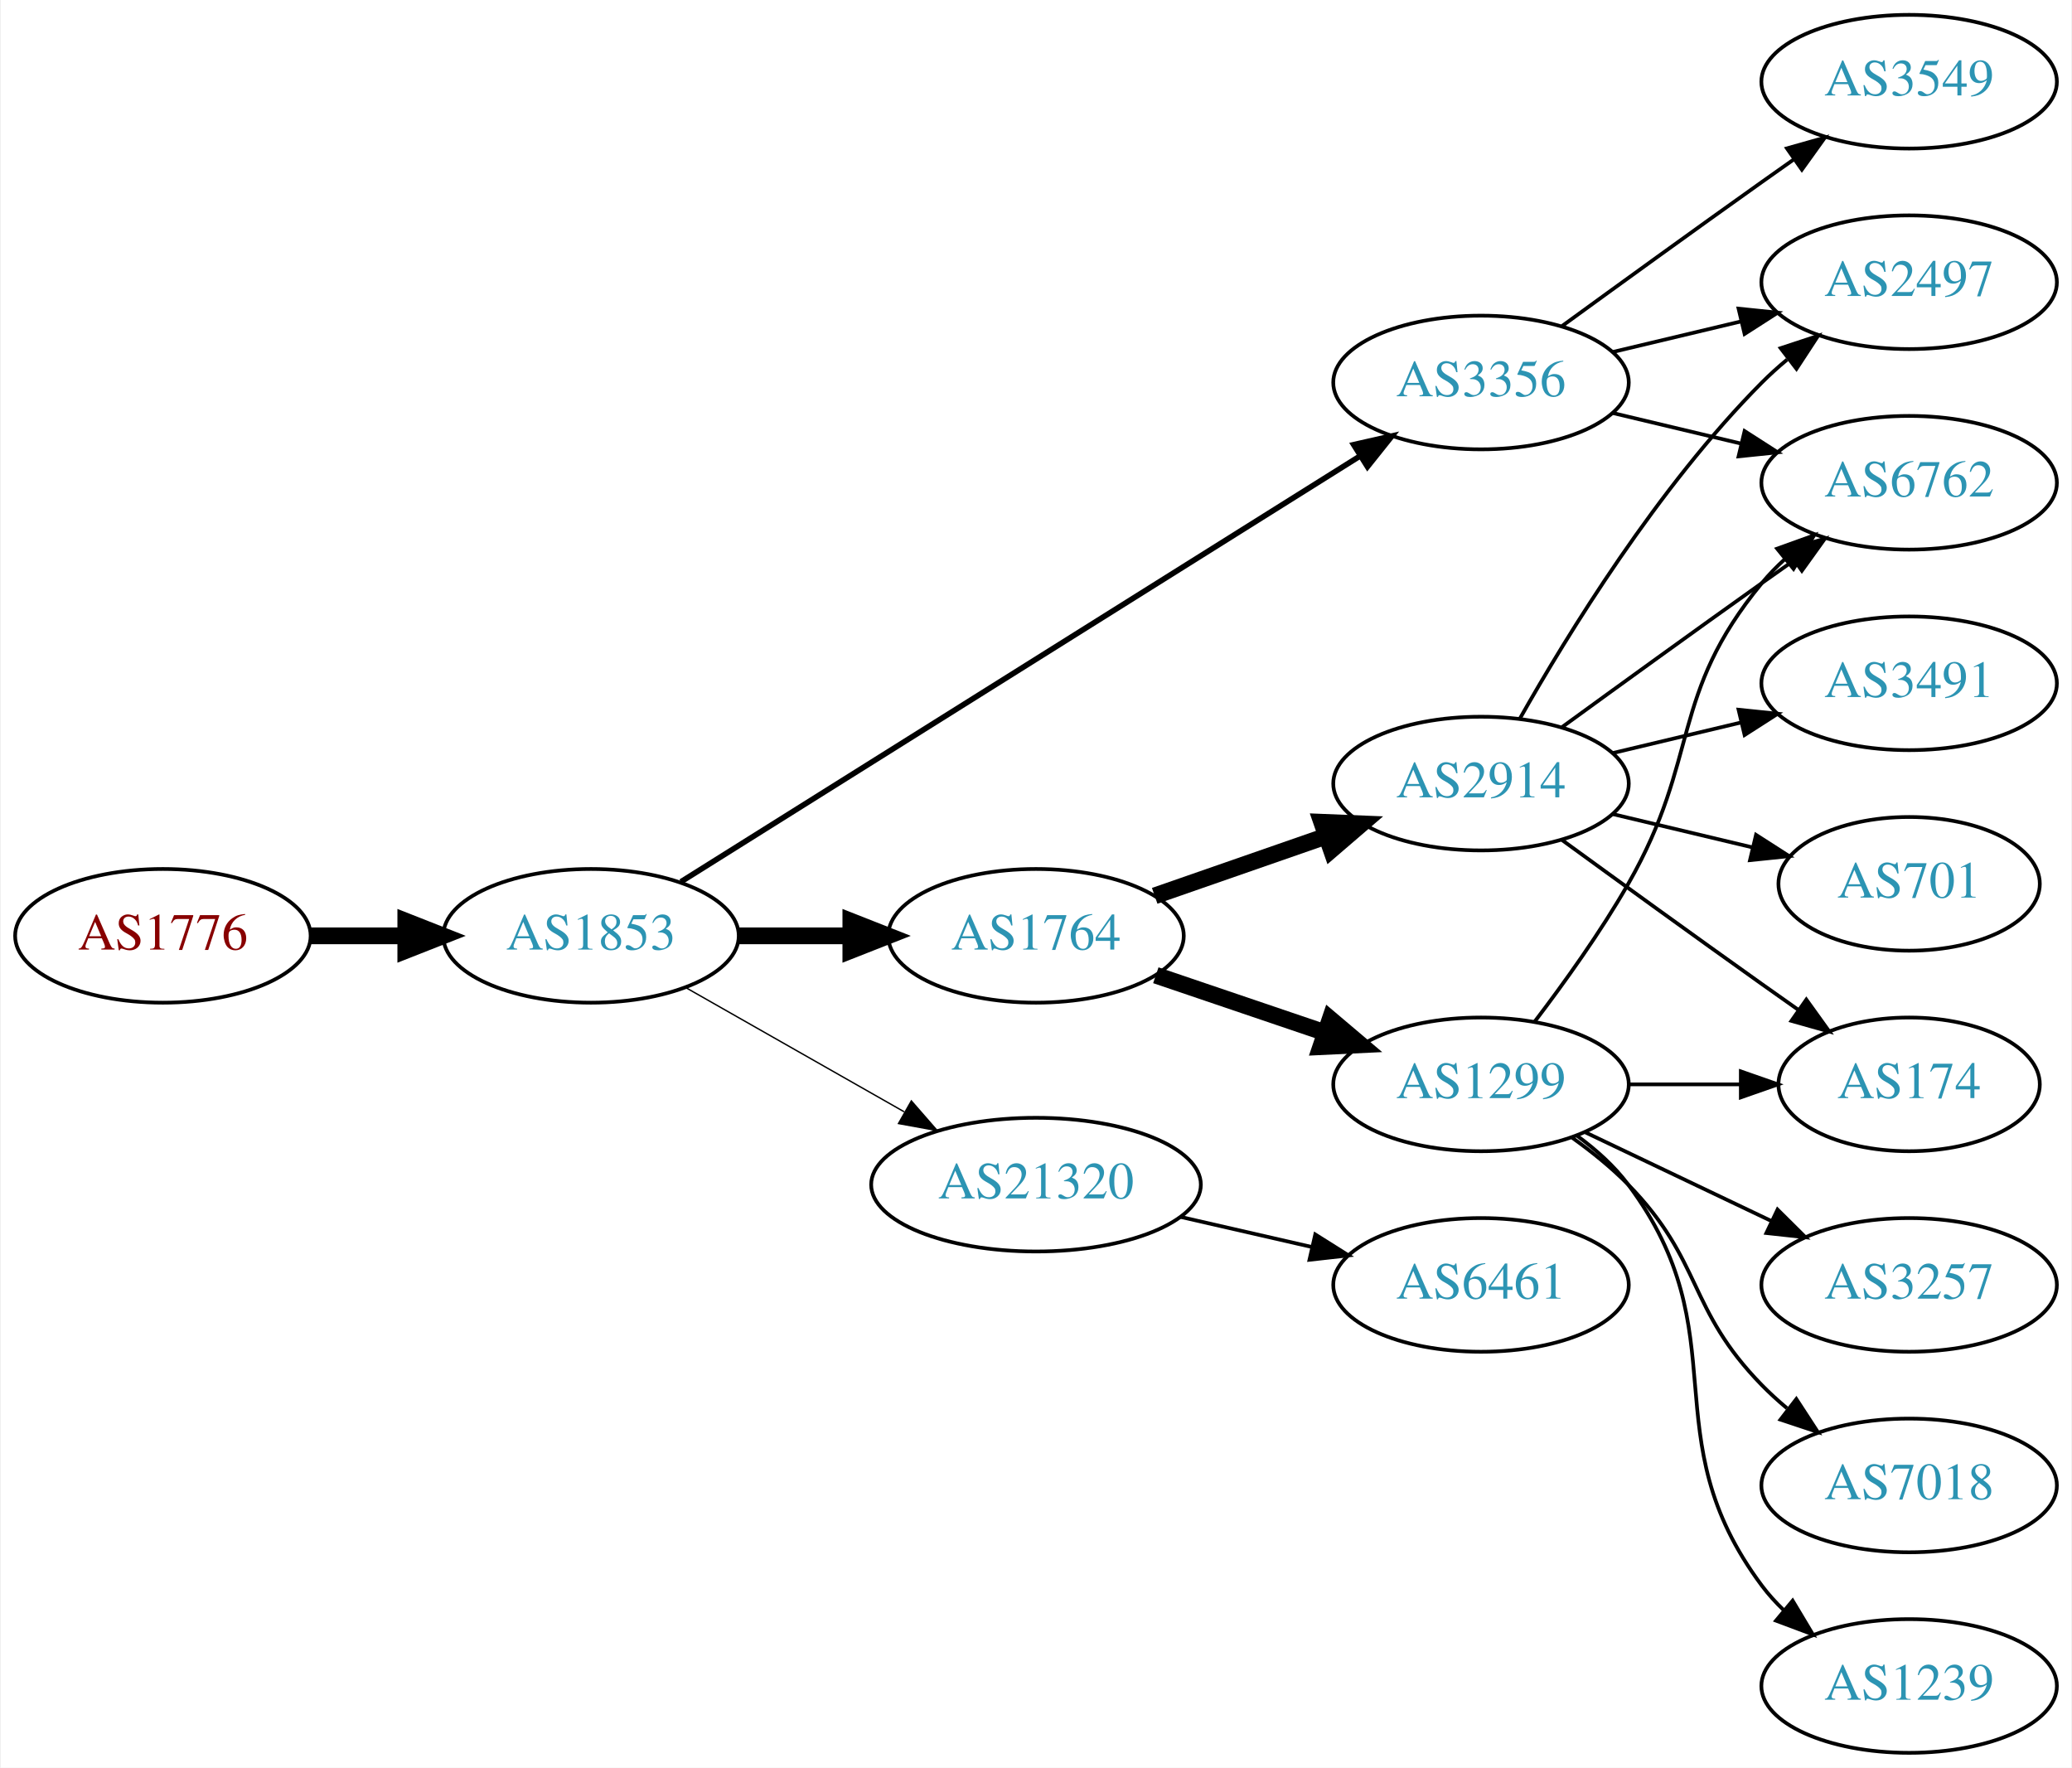
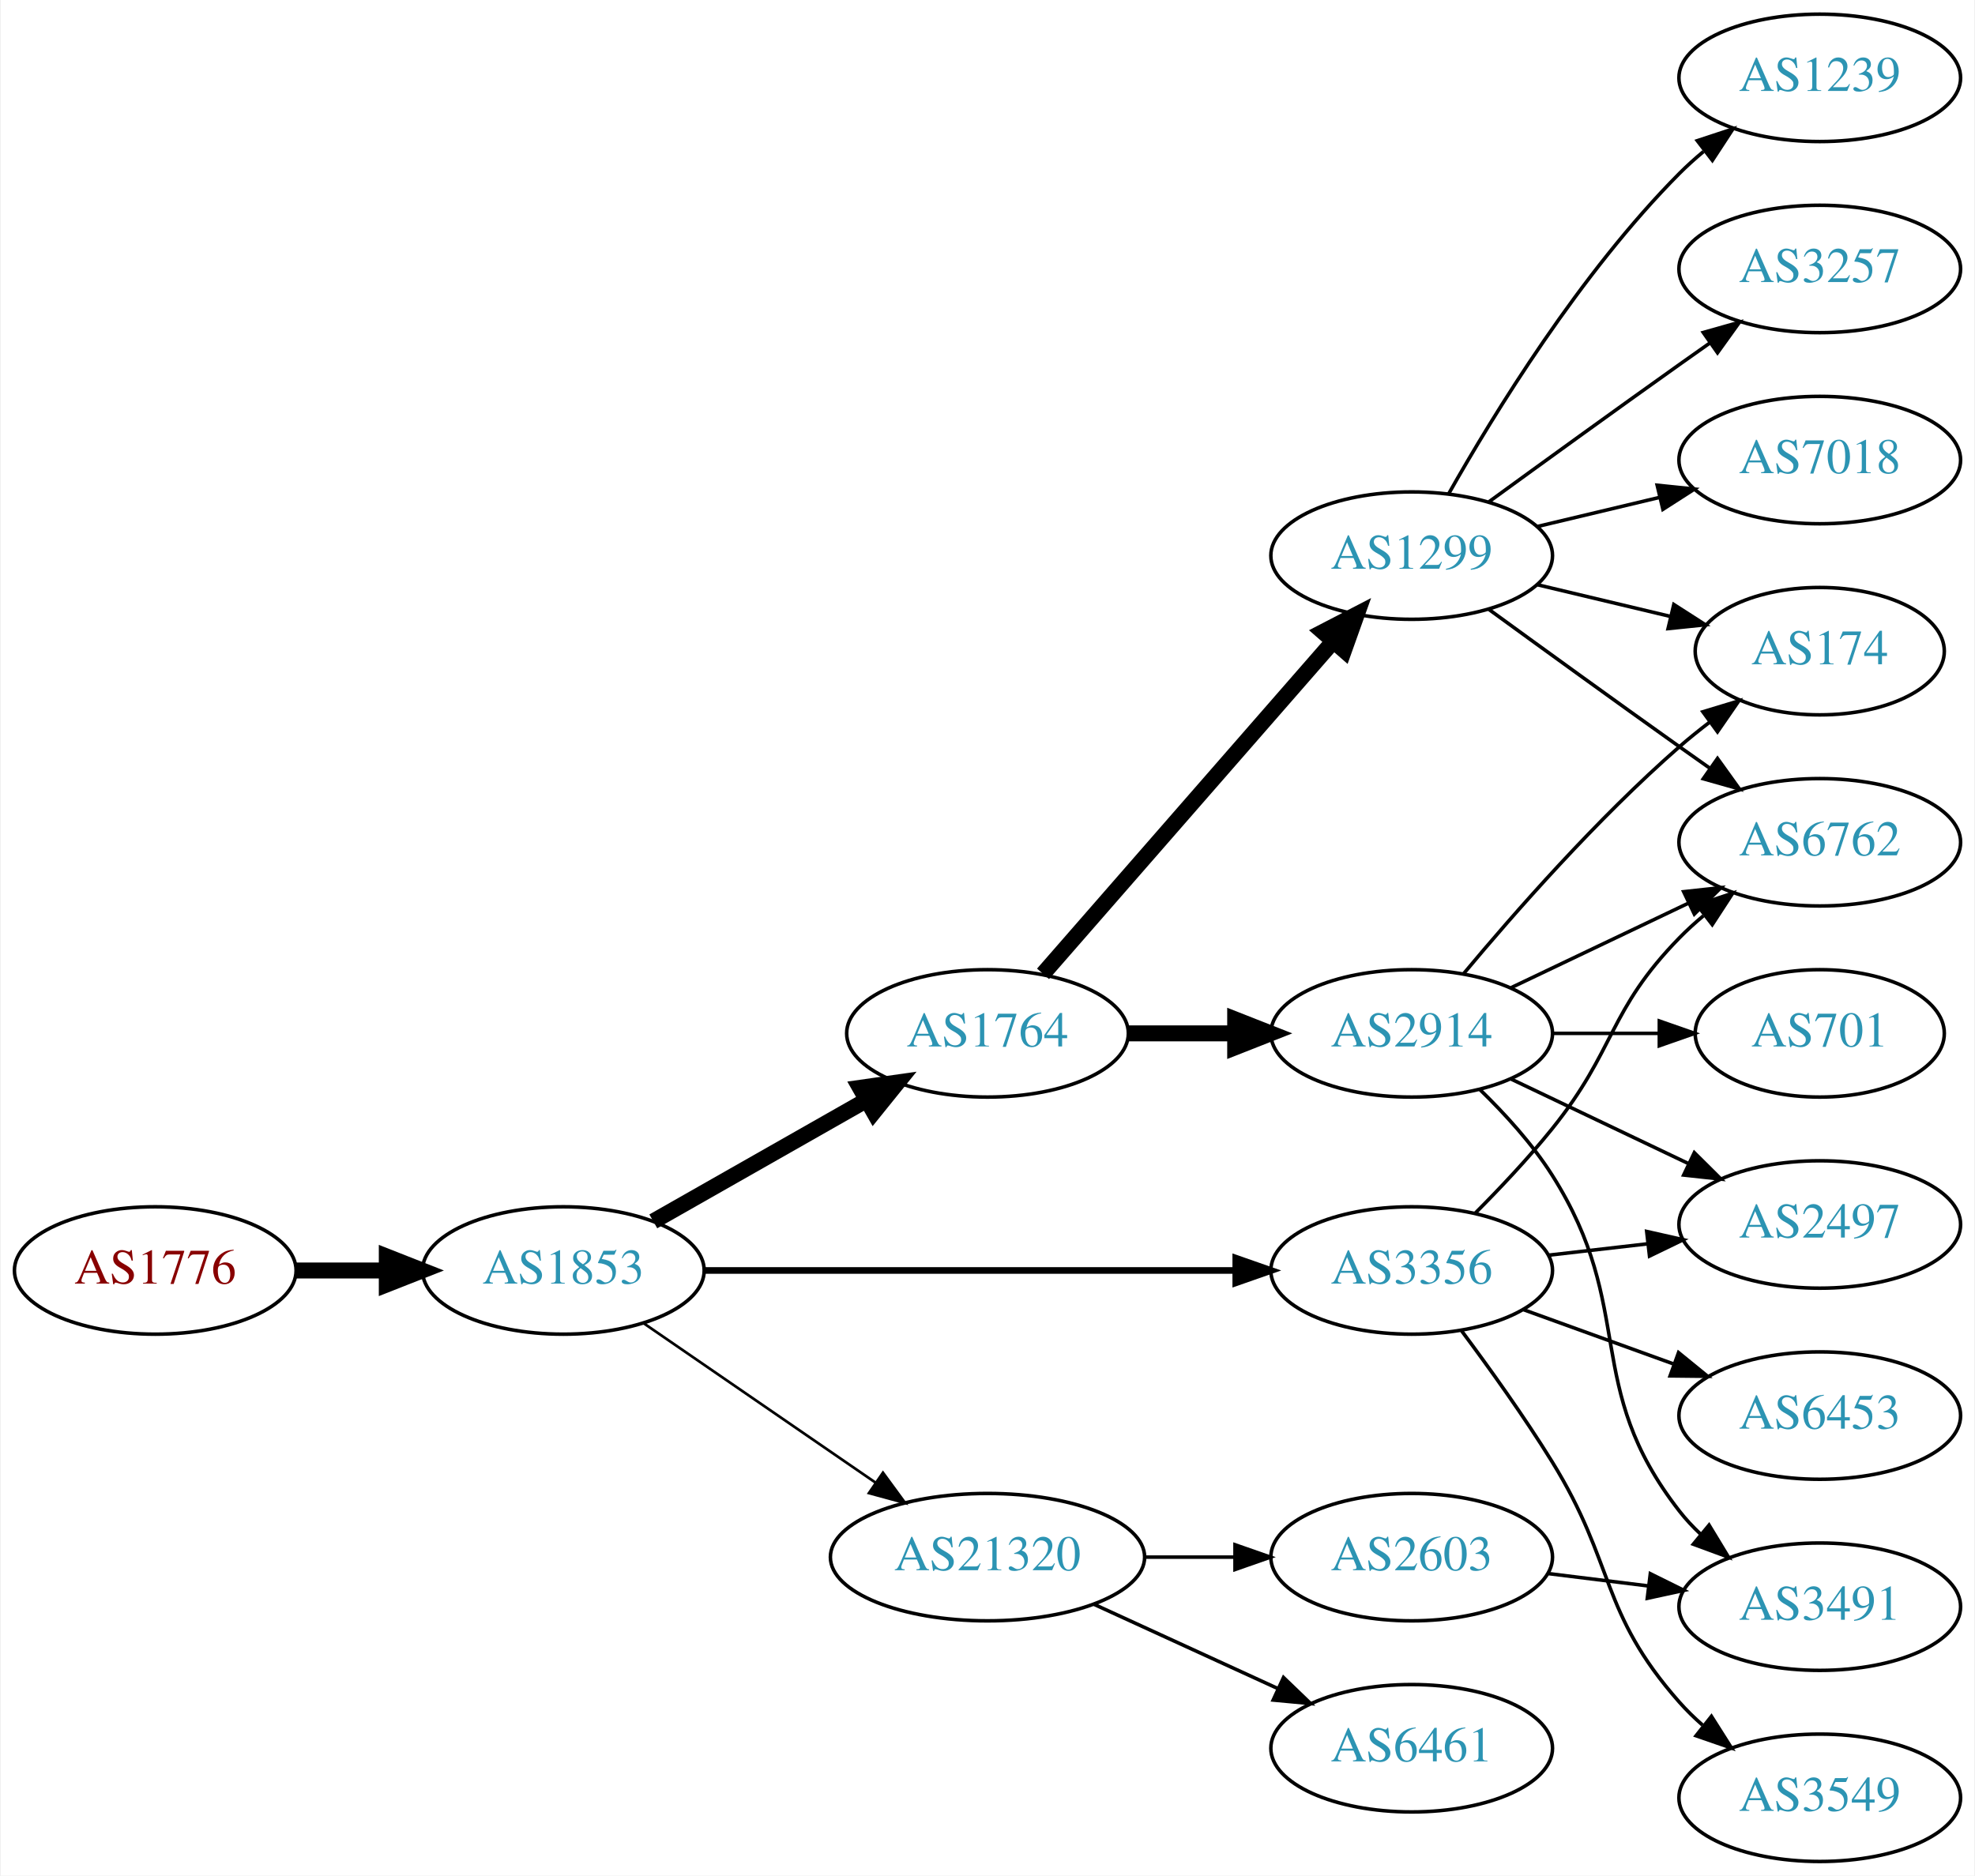
- <svg xmlns="http://www.w3.org/2000/svg" xmlns:xlink="http://www.w3.org/1999/xlink" width="558pt" height="476pt" viewBox="0.00 0.00 557.56 476.00">
-   <g id="graph0" class="graph" transform="scale(1 1) rotate(0) translate(4 472)">
-     <polygon fill="white" stroke="none" points="-4,4 -4,-472 553.564,-472 553.564,4 -4,4" />
+ <svg xmlns="http://www.w3.org/2000/svg" xmlns:xlink="http://www.w3.org/1999/xlink" width="558pt" height="530pt" viewBox="0.00 0.00 557.56 530.00">
+   <g id="graph0" class="graph" transform="scale(1 1) rotate(0) translate(4 526)">
+     <polygon fill="white" stroke="none" points="-4,4 -4,-526 553.564,-526 553.564,4 -4,4" />
    <g id="node1" class="node">
      <g id="a_node1">
        <a xlink:href="/asn/1776" xlink:title="AS1776 ~ Wirtschaftsuniversitaet Wien [AT]">
-           <ellipse fill="#ffffff" stroke="black" cx="39.647" cy="-220" rx="39.794" ry="18" />
-           <text text-anchor="middle" x="39.647" y="-216.3" font-family="Times,serif" font-size="14.00" fill="#880000">AS1776</text>
+           <ellipse fill="#ffffff" stroke="black" cx="39.647" cy="-167" rx="39.794" ry="18" />
+           <text text-anchor="middle" x="39.647" y="-163.3" font-family="Times,serif" font-size="14.00" fill="#880000">AS1776</text>
        </a>
      </g>
    </g>
    <g id="node2" class="node">
      <g id="a_node2">
        <a xlink:href="/asn/1853" xlink:title="AS1853 ~ ACOnet Backbone [AT]">
-           <ellipse fill="#ffffff" stroke="black" cx="154.939" cy="-220" rx="39.794" ry="18" />
-           <text text-anchor="middle" x="154.939" y="-216.3" font-family="Times,serif" font-size="14.00" fill="#2c94b3">AS1853</text>
+           <ellipse fill="#ffffff" stroke="black" cx="154.939" cy="-167" rx="39.794" ry="18" />
+           <text text-anchor="middle" x="154.939" y="-163.3" font-family="Times,serif" font-size="14.00" fill="#2c94b3">AS1853</text>
        </a>
      </g>
    </g>
    <g id="edge1" class="edge">
-       <path fill="none" stroke="black" stroke-width="4.5" d="M79.319,-220C87.522,-220 96.286,-220 104.818,-220" />
-       <polygon fill="black" stroke="black" stroke-width="4.5" points="105.057,-223.938 115.057,-220 105.057,-216.063 105.057,-223.938" />
+       <path fill="none" stroke="black" stroke-width="4.5" d="M79.319,-167C87.522,-167 96.286,-167 104.818,-167" />
+       <polygon fill="black" stroke="black" stroke-width="4.5" points="105.057,-170.938 115.057,-167 105.057,-163.063 105.057,-170.938" />
    </g>
    <g id="node3" class="node">
      <g id="a_node3">
        <a xlink:href="/asn/1764" xlink:title="AS1764 ~ NEXTLAYER-AS [AT]">
-           <ellipse fill="#ffffff" stroke="black" cx="274.782" cy="-220" rx="39.794" ry="18" />
-           <text text-anchor="middle" x="274.782" y="-216.3" font-family="Times,serif" font-size="14.00" fill="#2c94b3">AS1764</text>
+           <ellipse fill="#ffffff" stroke="black" cx="274.782" cy="-234" rx="39.794" ry="18" />
+           <text text-anchor="middle" x="274.782" y="-230.3" font-family="Times,serif" font-size="14.00" fill="#2c94b3">AS1764</text>
        </a>
      </g>
    </g>
    <g id="edge2" class="edge">
-       <path fill="none" stroke="black" stroke-width="4.5" d="M194.852,-220C204.405,-220 214.755,-220 224.718,-220" />
-       <polygon fill="black" stroke="black" stroke-width="4.5" points="224.91,-223.938 234.91,-220 224.91,-216.063 224.91,-223.938" />
+       <path fill="none" stroke="black" stroke-width="4.5" d="M180.357,-180.882C197.816,-190.809 221.517,-204.284 240.677,-215.178" />
+       <polygon fill="black" stroke="black" stroke-width="4.5" points="238.757,-218.616 249.396,-220.135 242.649,-211.77 238.757,-218.616" />
    </g>
    <g id="node4" class="node">
      <g id="a_node4">
        <a xlink:href="/asn/3356" xlink:title="AS3356 ~ Level 3 Parent, LLC [US]">
-           <ellipse fill="#ffffff" stroke="black" cx="394.625" cy="-369" rx="39.794" ry="18" />
-           <text text-anchor="middle" x="394.625" y="-365.3" font-family="Times,serif" font-size="14.00" fill="#2c94b3">AS3356</text>
+           <ellipse fill="#ffffff" stroke="black" cx="394.625" cy="-167" rx="39.794" ry="18" />
+           <text text-anchor="middle" x="394.625" y="-163.3" font-family="Times,serif" font-size="14.00" fill="#2c94b3">AS3356</text>
        </a>
      </g>
    </g>
    <g id="edge3" class="edge">
-       <path fill="none" stroke="black" stroke-width="1.5" d="M179.162,-234.558C222.05,-261.443 313.709,-318.902 362.139,-349.262" />
-       <polygon fill="black" stroke="black" stroke-width="1.5" points="360.325,-352.256 370.657,-354.602 364.043,-346.325 360.325,-352.256" />
+       <path fill="none" stroke="black" stroke-width="1.875" d="M194.657,-167C235.575,-167 300.215,-167 344.649,-167" />
+       <polygon fill="black" stroke="black" stroke-width="1.875" points="344.924,-170.5 354.924,-167 344.924,-163.5 344.924,-170.5" />
    </g>
    <g id="node5" class="node">
      <g id="a_node5">
        <a xlink:href="/asn/21320" xlink:title="AS21320 ~ GEANT Vereniging [EU]">
-           <ellipse fill="#ffffff" stroke="black" cx="274.782" cy="-153" rx="44.393" ry="18" />
-           <text text-anchor="middle" x="274.782" y="-149.3" font-family="Times,serif" font-size="14.00" fill="#2c94b3">AS21320</text>
+           <ellipse fill="#ffffff" stroke="black" cx="274.782" cy="-86" rx="44.393" ry="18" />
+           <text text-anchor="middle" x="274.782" y="-82.3" font-family="Times,serif" font-size="14.00" fill="#2c94b3">AS21320</text>
        </a>
      </g>
    </g>
    <g id="edge4" class="edge">
-       <path fill="none" stroke="black" stroke-width="0.375" d="M180.357,-206.118C197.389,-196.433 220.362,-183.372 239.265,-172.625" />
-       <polygon fill="black" stroke="black" stroke-width="0.375" points="241.21,-175.545 248.173,-167.56 237.75,-169.46 241.21,-175.545" />
+       <path fill="none" stroke="black" stroke-width="0.75" d="M177.554,-152.143C195.926,-139.515 222.519,-121.236 243.095,-107.093" />
+       <polygon fill="black" stroke="black" stroke-width="0.75" points="245.246,-109.862 251.504,-101.313 241.281,-104.093 245.246,-109.862" />
    </g>
    <g id="node6" class="node">
      <g id="a_node6">
-         <a xlink:href="/asn/2914" xlink:title="AS2914 ~ NTT America, Inc. [US]">
-           <ellipse fill="#ffffff" stroke="black" cx="394.625" cy="-261" rx="39.794" ry="18" />
-           <text text-anchor="middle" x="394.625" y="-257.3" font-family="Times,serif" font-size="14.00" fill="#2c94b3">AS2914</text>
+         <a xlink:href="/asn/1299" xlink:title="AS1299 ~ Telia Carrier [EU]">
+           <ellipse fill="#ffffff" stroke="black" cx="394.625" cy="-369" rx="39.794" ry="18" />
+           <text text-anchor="middle" x="394.625" y="-365.3" font-family="Times,serif" font-size="14.00" fill="#2c94b3">AS1299</text>
        </a>
      </g>
    </g>
    <g id="edge5" class="edge">
-       <path fill="none" stroke="black" stroke-width="4.5" d="M306.744,-230.772C320.84,-235.677 337.717,-241.548 352.83,-246.807" />
-       <polygon fill="black" stroke="black" stroke-width="4.5" points="351.722,-250.59 362.46,-250.157 354.31,-243.152 351.722,-250.59" />
+       <path fill="none" stroke="black" stroke-width="4.5" d="M290.469,-250.825C311.045,-274.397 348.583,-317.4 372.256,-344.52" />
+       <polygon fill="black" stroke="black" stroke-width="4.5" points="369.581,-347.443 379.123,-352.387 375.513,-342.264 369.581,-347.443" />
    </g>
    <g id="node7" class="node">
      <g id="a_node7">
-         <a xlink:href="/asn/1299" xlink:title="AS1299 ~ Telia Carrier [EU]">
-           <ellipse fill="#ffffff" stroke="black" cx="394.625" cy="-180" rx="39.794" ry="18" />
-           <text text-anchor="middle" x="394.625" y="-176.3" font-family="Times,serif" font-size="14.00" fill="#2c94b3">AS1299</text>
+         <a xlink:href="/asn/2914" xlink:title="AS2914 ~ NTT America, Inc. [US]">
+           <ellipse fill="#ffffff" stroke="black" cx="394.625" cy="-234" rx="39.794" ry="18" />
+           <text text-anchor="middle" x="394.625" y="-230.3" font-family="Times,serif" font-size="14.00" fill="#2c94b3">AS2914</text>
        </a>
      </g>
    </g>
    <g id="edge6" class="edge">
-       <path fill="none" stroke="black" stroke-width="4.5" d="M307.052,-209.386C321.036,-204.639 337.707,-198.981 352.668,-193.902" />
-       <polygon fill="black" stroke="black" stroke-width="4.5" points="354.004,-197.607 362.208,-190.664 351.473,-190.15 354.004,-197.607" />
+       <path fill="none" stroke="black" stroke-width="4.5" d="M314.695,-234C324.248,-234 334.598,-234 344.56,-234" />
+       <polygon fill="black" stroke="black" stroke-width="4.5" points="344.753,-237.938 354.753,-234 344.753,-230.063 344.753,-237.938" />
+     </g>
+     <g id="node10" class="node">
+       <g id="a_node10">
+         <a xlink:href="/asn/6762" xlink:title="AS6762 ~ TELECOM ITALIA SPARKLE S.p.A. [IT]">
+           <ellipse fill="#ffffff" stroke="black" cx="509.918" cy="-288" rx="39.794" ry="18" />
+           <text text-anchor="middle" x="509.918" y="-284.3" font-family="Times,serif" font-size="14.00" fill="#2c94b3">AS6762</text>
+         </a>
+       </g>
+     </g>
+     <g id="edge14" class="edge">
+       <path fill="none" stroke="black" d="M412.495,-183.119C419.535,-190.18 427.608,-198.728 434.271,-207 452.365,-229.463 450.099,-240.383 470.271,-261 472.364,-263.139 474.647,-265.218 477.024,-267.21" />
+       <polygon fill="black" stroke="black" points="475.267,-270.275 485.323,-273.611 479.542,-264.732 475.267,-270.275" />
+     </g>
+     <g id="node13" class="node">
+       <g id="a_node13">
+         <a xlink:href="/asn/2497" xlink:title="AS2497 ~ Internet Initiative Japan Inc. [JP]">
+           <ellipse fill="#ffffff" stroke="black" cx="509.918" cy="-180" rx="39.794" ry="18" />
+           <text text-anchor="middle" x="509.918" y="-176.3" font-family="Times,serif" font-size="14.00" fill="#2c94b3">AS2497</text>
+         </a>
+       </g>
+     </g>
+     <g id="edge12" class="edge">
+       <path fill="none" stroke="black" d="M433.349,-171.329C442.331,-172.359 452.029,-173.472 461.387,-174.546" />
+       <polygon fill="black" stroke="black" points="461.024,-178.027 471.357,-175.69 461.822,-171.073 461.024,-178.027" />
+     </g>
+     <g id="node14" class="node">
+       <g id="a_node14">
+         <a xlink:href="/asn/3549" xlink:title="AS3549 ~ Level 3 Parent, LLC [US]">
+           <ellipse fill="#ffffff" stroke="black" cx="509.918" cy="-18" rx="39.794" ry="18" />
+           <text text-anchor="middle" x="509.918" y="-14.3" font-family="Times,serif" font-size="14.00" fill="#2c94b3">AS3549</text>
+         </a>
+       </g>
+     </g>
+     <g id="edge13" class="edge">
+       <path fill="none" stroke="black" d="M408.765,-149.895C416.543,-139.471 426.386,-125.745 434.271,-113 452.262,-83.919 447.621,-70.62 470.271,-45 472.253,-42.758 474.457,-40.606 476.78,-38.563" />
+       <polygon fill="black" stroke="black" points="479.313,-41.022 484.981,-32.071 474.968,-35.534 479.313,-41.022" />
+     </g>
+     <g id="node15" class="node">
+       <g id="a_node15">
+         <a xlink:href="/asn/6453" xlink:title="AS6453 ~ TATA COMMUNICATIONS (AMERICA) INC [US]">
+           <ellipse fill="#ffffff" stroke="black" cx="509.918" cy="-126" rx="39.794" ry="18" />
+           <text text-anchor="middle" x="509.918" y="-122.3" font-family="Times,serif" font-size="14.00" fill="#2c94b3">AS6453</text>
+         </a>
+       </g>
+     </g>
+     <g id="edge15" class="edge">
+       <path fill="none" stroke="black" d="M426.283,-155.905C439.255,-151.21 454.549,-145.676 468.43,-140.652" />
+       <polygon fill="black" stroke="black" points="470.022,-143.798 478.234,-137.104 467.64,-137.216 470.022,-143.798" />
+     </g>
+     <g id="node18" class="node">
+       <g id="a_node18">
+         <a xlink:href="/asn/6461" xlink:title="AS6461 ~ Zayo Bandwidth [US]">
+           <ellipse fill="#ffffff" stroke="black" cx="394.625" cy="-32" rx="39.794" ry="18" />
+           <text text-anchor="middle" x="394.625" y="-28.3" font-family="Times,serif" font-size="14.00" fill="#2c94b3">AS6461</text>
+         </a>
+       </g>
+     </g>
+     <g id="edge21" class="edge">
+       <path fill="none" stroke="black" d="M304.912,-72.652C320.523,-65.498 339.92,-56.609 356.593,-48.969" />
+       <polygon fill="black" stroke="black" points="358.412,-51.986 366.045,-44.638 355.496,-45.622 358.412,-51.986" />
+     </g>
+     <g id="node19" class="node">
+       <g id="a_node19">
+         <a xlink:href="/asn/2603" xlink:title="AS2603 ~ NORDUnet [NO]">
+           <ellipse fill="#ffffff" stroke="black" cx="394.625" cy="-86" rx="39.794" ry="18" />
+           <text text-anchor="middle" x="394.625" y="-82.3" font-family="Times,serif" font-size="14.00" fill="#2c94b3">AS2603</text>
+         </a>
+       </g>
+     </g>
+     <g id="edge22" class="edge">
+       <path fill="none" stroke="black" d="M318.993,-86C327.306,-86 336.068,-86 344.551,-86" />
+       <polygon fill="black" stroke="black" points="344.709,-89.5 354.709,-86 344.709,-82.5 344.709,-89.5" />
    </g>
    <g id="node8" class="node">
      <g id="a_node8">
-         <a xlink:href="/asn/2497" xlink:title="AS2497 ~ Internet Initiative Japan Inc. [JP]">
+         <a xlink:href="/asn/7018" xlink:title="AS7018 ~ AT&amp;T Services, Inc. [US]">
          <ellipse fill="#ffffff" stroke="black" cx="509.918" cy="-396" rx="39.794" ry="18" />
-           <text text-anchor="middle" x="509.918" y="-392.3" font-family="Times,serif" font-size="14.00" fill="#2c94b3">AS2497</text>
-         </a>
-       </g>
-     </g>
-     <g id="edge12" class="edge">
+           <text text-anchor="middle" x="509.918" y="-392.3" font-family="Times,serif" font-size="14.00" fill="#2c94b3">AS7018</text>
+         </a>
+       </g>
+     </g>
+     <g id="edge7" class="edge">
      <path fill="none" stroke="black" d="M430.232,-377.248C441.103,-379.838 453.257,-382.735 464.7,-385.462" />
      <polygon fill="black" stroke="black" points="463.983,-388.889 474.522,-387.803 465.606,-382.08 463.983,-388.889" />
    </g>
    <g id="node9" class="node">
      <g id="a_node9">
-         <a xlink:href="/asn/6762" xlink:title="AS6762 ~ TELECOM ITALIA SPARKLE S.p.A. [IT]">
-           <ellipse fill="#ffffff" stroke="black" cx="509.918" cy="-342" rx="39.794" ry="18" />
-           <text text-anchor="middle" x="509.918" y="-338.3" font-family="Times,serif" font-size="14.00" fill="#2c94b3">AS6762</text>
-         </a>
-       </g>
-     </g>
-     <g id="edge13" class="edge">
-       <path fill="none" stroke="black" d="M430.232,-360.752C441.103,-358.162 453.257,-355.265 464.7,-352.538" />
-       <polygon fill="black" stroke="black" points="465.606,-355.92 474.522,-350.197 463.983,-349.111 465.606,-355.92" />
-     </g>
-     <g id="node13" class="node">
-       <g id="a_node13">
-         <a xlink:href="/asn/3549" xlink:title="AS3549 ~ Level 3 Parent, LLC [US]">
+         <a xlink:href="/asn/174" xlink:title="AS174 ~ Cogent Communications [US]">
+           <ellipse fill="#ffffff" stroke="black" cx="509.918" cy="-342" rx="35.194" ry="18" />
+           <text text-anchor="middle" x="509.918" y="-338.3" font-family="Times,serif" font-size="14.00" fill="#2c94b3">AS174</text>
+         </a>
+       </g>
+     </g>
+     <g id="edge8" class="edge">
+       <path fill="none" stroke="black" d="M430.232,-360.752C442.026,-357.942 455.331,-354.771 467.599,-351.847" />
+       <polygon fill="black" stroke="black" points="468.687,-355.186 477.604,-349.463 467.065,-348.376 468.687,-355.186" />
+     </g>
+     <g id="edge9" class="edge">
+       <path fill="none" stroke="black" d="M416.473,-353.778C431.407,-342.909 452.02,-327.975 470.271,-315 473.091,-312.995 476.034,-310.915 478.983,-308.841" />
+       <polygon fill="black" stroke="black" points="481.029,-311.681 487.207,-303.074 477.01,-305.95 481.029,-311.681" />
+     </g>
+     <g id="node11" class="node">
+       <g id="a_node11">
+         <a xlink:href="/asn/1239" xlink:title="AS1239 ~ Sprint [US]">
+           <ellipse fill="#ffffff" stroke="black" cx="509.918" cy="-504" rx="39.794" ry="18" />
+           <text text-anchor="middle" x="509.918" y="-500.3" font-family="Times,serif" font-size="14.00" fill="#2c94b3">AS1239</text>
+         </a>
+       </g>
+     </g>
+     <g id="edge10" class="edge">
+       <path fill="none" stroke="black" d="M405.084,-386.49C417.866,-409.096 442.298,-448.886 470.271,-477 472.382,-479.121 474.678,-481.188 477.063,-483.171" />
+       <polygon fill="black" stroke="black" points="475.316,-486.242 485.379,-489.556 479.579,-480.69 475.316,-486.242" />
+     </g>
+     <g id="node12" class="node">
+       <g id="a_node12">
+         <a xlink:href="/asn/3257" xlink:title="AS3257 ~ GTT [DE]">
          <ellipse fill="#ffffff" stroke="black" cx="509.918" cy="-450" rx="39.794" ry="18" />
-           <text text-anchor="middle" x="509.918" y="-446.3" font-family="Times,serif" font-size="14.00" fill="#2c94b3">AS3549</text>
-         </a>
-       </g>
-     </g>
-     <g id="edge14" class="edge">
+           <text text-anchor="middle" x="509.918" y="-446.3" font-family="Times,serif" font-size="14.00" fill="#2c94b3">AS3257</text>
+         </a>
+       </g>
+     </g>
+     <g id="edge11" class="edge">
      <path fill="none" stroke="black" d="M416.473,-384.222C431.407,-395.091 452.02,-410.025 470.271,-423 473.091,-425.005 476.034,-427.085 478.983,-429.159" />
      <polygon fill="black" stroke="black" points="477.01,-432.05 487.207,-434.926 481.029,-426.319 477.01,-432.05" />
    </g>
-     <g id="node17" class="node">
-       <g id="a_node17">
-         <a xlink:href="/asn/6461" xlink:title="AS6461 ~ Zayo Bandwidth [US]">
-           <ellipse fill="#ffffff" stroke="black" cx="394.625" cy="-126" rx="39.794" ry="18" />
-           <text text-anchor="middle" x="394.625" y="-122.3" font-family="Times,serif" font-size="14.00" fill="#2c94b3">AS6461</text>
-         </a>
-       </g>
-     </g>
    <g id="edge20" class="edge">
-       <path fill="none" stroke="black" d="M313.717,-144.308C324.957,-141.733 337.37,-138.889 348.993,-136.226" />
-       <polygon fill="black" stroke="black" points="349.989,-139.588 358.955,-133.943 348.426,-132.765 349.989,-139.588" />
-     </g>
-     <g id="edge7" class="edge">
-       <path fill="none" stroke="black" d="M405.084,-278.49C417.866,-301.096 442.298,-340.886 470.271,-369 472.382,-371.121 474.678,-373.188 477.063,-375.171" />
-       <polygon fill="black" stroke="black" points="475.316,-378.242 485.379,-381.556 479.579,-372.69 475.316,-378.242" />
-     </g>
-     <g id="edge8" class="edge">
-       <path fill="none" stroke="black" d="M416.473,-276.222C431.407,-287.091 452.02,-302.025 470.271,-315 473.091,-317.005 476.034,-319.085 478.983,-321.159" />
-       <polygon fill="black" stroke="black" points="477.01,-324.05 487.207,-326.926 481.029,-318.319 477.01,-324.05" />
-     </g>
-     <g id="node10" class="node">
-       <g id="a_node10">
-         <a xlink:href="/asn/174" xlink:title="AS174 ~ Cogent Communications [US]">
-           <ellipse fill="#ffffff" stroke="black" cx="509.918" cy="-180" rx="35.194" ry="18" />
-           <text text-anchor="middle" x="509.918" y="-176.3" font-family="Times,serif" font-size="14.00" fill="#2c94b3">AS174</text>
-         </a>
-       </g>
-     </g>
-     <g id="edge9" class="edge">
-       <path fill="none" stroke="black" d="M416.473,-245.778C431.407,-234.909 452.02,-219.975 470.271,-207 473.481,-204.718 476.85,-202.339 480.205,-199.982" />
-       <polygon fill="black" stroke="black" points="482.233,-202.834 488.416,-194.23 478.217,-197.101 482.233,-202.834" />
-     </g>
-     <g id="node11" class="node">
-       <g id="a_node11">
-         <a xlink:href="/asn/3491" xlink:title="AS3491 ~ PCCW Global, Inc. [US]">
-           <ellipse fill="#ffffff" stroke="black" cx="509.918" cy="-288" rx="39.794" ry="18" />
-           <text text-anchor="middle" x="509.918" y="-284.3" font-family="Times,serif" font-size="14.00" fill="#2c94b3">AS3491</text>
-         </a>
-       </g>
-     </g>
-     <g id="edge10" class="edge">
-       <path fill="none" stroke="black" d="M430.232,-269.248C441.103,-271.838 453.257,-274.735 464.7,-277.462" />
-       <polygon fill="black" stroke="black" points="463.983,-280.889 474.522,-279.803 465.606,-274.08 463.983,-280.889" />
-     </g>
-     <g id="node12" class="node">
-       <g id="a_node12">
+       <path fill="none" stroke="black" d="M409.255,-250.817C423.537,-267.929 447.084,-294.745 470.271,-315 472.941,-317.332 475.814,-319.648 478.744,-321.886" />
+       <polygon fill="black" stroke="black" points="476.895,-324.87 487.035,-327.939 481.022,-319.216 476.895,-324.87" />
+     </g>
+     <g id="edge18" class="edge">
+       <path fill="none" stroke="black" d="M422.761,-246.934C437.755,-254.081 456.576,-263.052 472.799,-270.785" />
+       <polygon fill="black" stroke="black" points="471.469,-274.028 482.002,-275.171 474.481,-267.709 471.469,-274.028" />
+     </g>
+     <g id="edge16" class="edge">
+       <path fill="none" stroke="black" d="M422.761,-221.066C437.755,-213.919 456.576,-204.948 472.799,-197.215" />
+       <polygon fill="black" stroke="black" points="474.481,-200.291 482.002,-192.829 471.469,-193.972 474.481,-200.291" />
+     </g>
+     <g id="node16" class="node">
+       <g id="a_node16">
        <a xlink:href="/asn/701" xlink:title="AS701 ~ UUNET [US]">
          <ellipse fill="#ffffff" stroke="black" cx="509.918" cy="-234" rx="35.194" ry="18" />
          <text text-anchor="middle" x="509.918" y="-230.3" font-family="Times,serif" font-size="14.00" fill="#2c94b3">AS701</text>
        </a>
      </g>
    </g>
-     <g id="edge11" class="edge">
-       <path fill="none" stroke="black" d="M430.232,-252.752C442.026,-249.942 455.331,-246.771 467.599,-243.847" />
-       <polygon fill="black" stroke="black" points="468.687,-247.186 477.604,-241.463 467.065,-240.376 468.687,-247.186" />
-     </g>
-     <g id="edge16" class="edge">
-       <path fill="none" stroke="black" d="M409.086,-196.913C416.979,-207.27 426.828,-220.992 434.271,-234 453.835,-268.194 445.206,-284.606 470.271,-315 472.126,-317.25 474.213,-319.396 476.432,-321.424" />
-       <polygon fill="black" stroke="black" points="474.368,-324.256 484.337,-327.844 478.781,-318.823 474.368,-324.256" />
-     </g>
-     <g id="edge15" class="edge">
-       <path fill="none" stroke="black" d="M434.297,-180C444.002,-180 454.493,-180 464.456,-180" />
-       <polygon fill="black" stroke="black" points="464.592,-183.5 474.592,-180 464.592,-176.5 464.592,-183.5" />
-     </g>
-     <g id="node14" class="node">
-       <g id="a_node14">
-         <a xlink:href="/asn/3257" xlink:title="AS3257 ~ GTT [DE]">
-           <ellipse fill="#ffffff" stroke="black" cx="509.918" cy="-126" rx="39.794" ry="18" />
-           <text text-anchor="middle" x="509.918" y="-122.3" font-family="Times,serif" font-size="14.00" fill="#2c94b3">AS3257</text>
-         </a>
-       </g>
-     </g>
    <g id="edge17" class="edge">
-       <path fill="none" stroke="black" d="M422.761,-167.066C437.755,-159.919 456.576,-150.948 472.799,-143.215" />
-       <polygon fill="black" stroke="black" points="474.481,-146.291 482.002,-138.829 471.469,-139.972 474.481,-146.291" />
-     </g>
-     <g id="node15" class="node">
-       <g id="a_node15">
-         <a xlink:href="/asn/7018" xlink:title="AS7018 ~ AT&amp;T Services, Inc. [US]">
+       <path fill="none" stroke="black" d="M434.297,-234C444.002,-234 454.493,-234 464.456,-234" />
+       <polygon fill="black" stroke="black" points="464.592,-237.5 474.592,-234 464.592,-230.5 464.592,-237.5" />
+     </g>
+     <g id="node17" class="node">
+       <g id="a_node17">
+         <a xlink:href="/asn/3491" xlink:title="AS3491 ~ PCCW Global, Inc. [US]">
          <ellipse fill="#ffffff" stroke="black" cx="509.918" cy="-72" rx="39.794" ry="18" />
-           <text text-anchor="middle" x="509.918" y="-68.3" font-family="Times,serif" font-size="14.00" fill="#2c94b3">AS7018</text>
-         </a>
-       </g>
-     </g>
-     <g id="edge18" class="edge">
-       <path fill="none" stroke="black" d="M419.219,-165.611C424.475,-161.852 429.806,-157.563 434.271,-153 454.443,-132.383 450.099,-119.617 470.271,-99 472.364,-96.861 474.647,-94.782 477.024,-92.79" />
-       <polygon fill="black" stroke="black" points="479.542,-95.268 485.323,-86.389 475.267,-89.725 479.542,-95.268" />
-     </g>
-     <g id="node16" class="node">
-       <g id="a_node16">
-         <a xlink:href="/asn/1239" xlink:title="AS1239 ~ Sprint [US]">
-           <ellipse fill="#ffffff" stroke="black" cx="509.918" cy="-18" rx="39.794" ry="18" />
-           <text text-anchor="middle" x="509.918" y="-14.3" font-family="Times,serif" font-size="14.00" fill="#2c94b3">AS1239</text>
+           <text text-anchor="middle" x="509.918" y="-68.3" font-family="Times,serif" font-size="14.00" fill="#2c94b3">AS3491</text>
        </a>
      </g>
    </g>
    <g id="edge19" class="edge">
-       <path fill="none" stroke="black" d="M420.555,-166.118C425.631,-162.389 430.549,-157.984 434.271,-153 464.542,-112.458 440,-85.542 470.271,-45 472.016,-42.664 474.023,-40.455 476.186,-38.383" />
-       <polygon fill="black" stroke="black" points="478.546,-40.973 483.987,-31.882 474.064,-35.595 478.546,-40.973" />
+       <path fill="none" stroke="black" d="M413.839,-218.181C420.935,-211.302 428.686,-202.807 434.271,-194 458.454,-155.87 442.53,-134.625 470.271,-99 472.062,-96.699 474.104,-94.516 476.291,-92.462" />
+       <polygon fill="black" stroke="black" points="478.646,-95.057 484.135,-85.995 474.193,-89.656 478.646,-95.057" />
+     </g>
+     <g id="edge23" class="edge">
+       <path fill="none" stroke="black" d="M433.035,-81.377C442.123,-80.254 451.96,-79.038 461.445,-77.866" />
+       <polygon fill="black" stroke="black" points="462.051,-81.318 471.546,-76.618 461.193,-74.371 462.051,-81.318" />
    </g>
  </g>
</svg>
